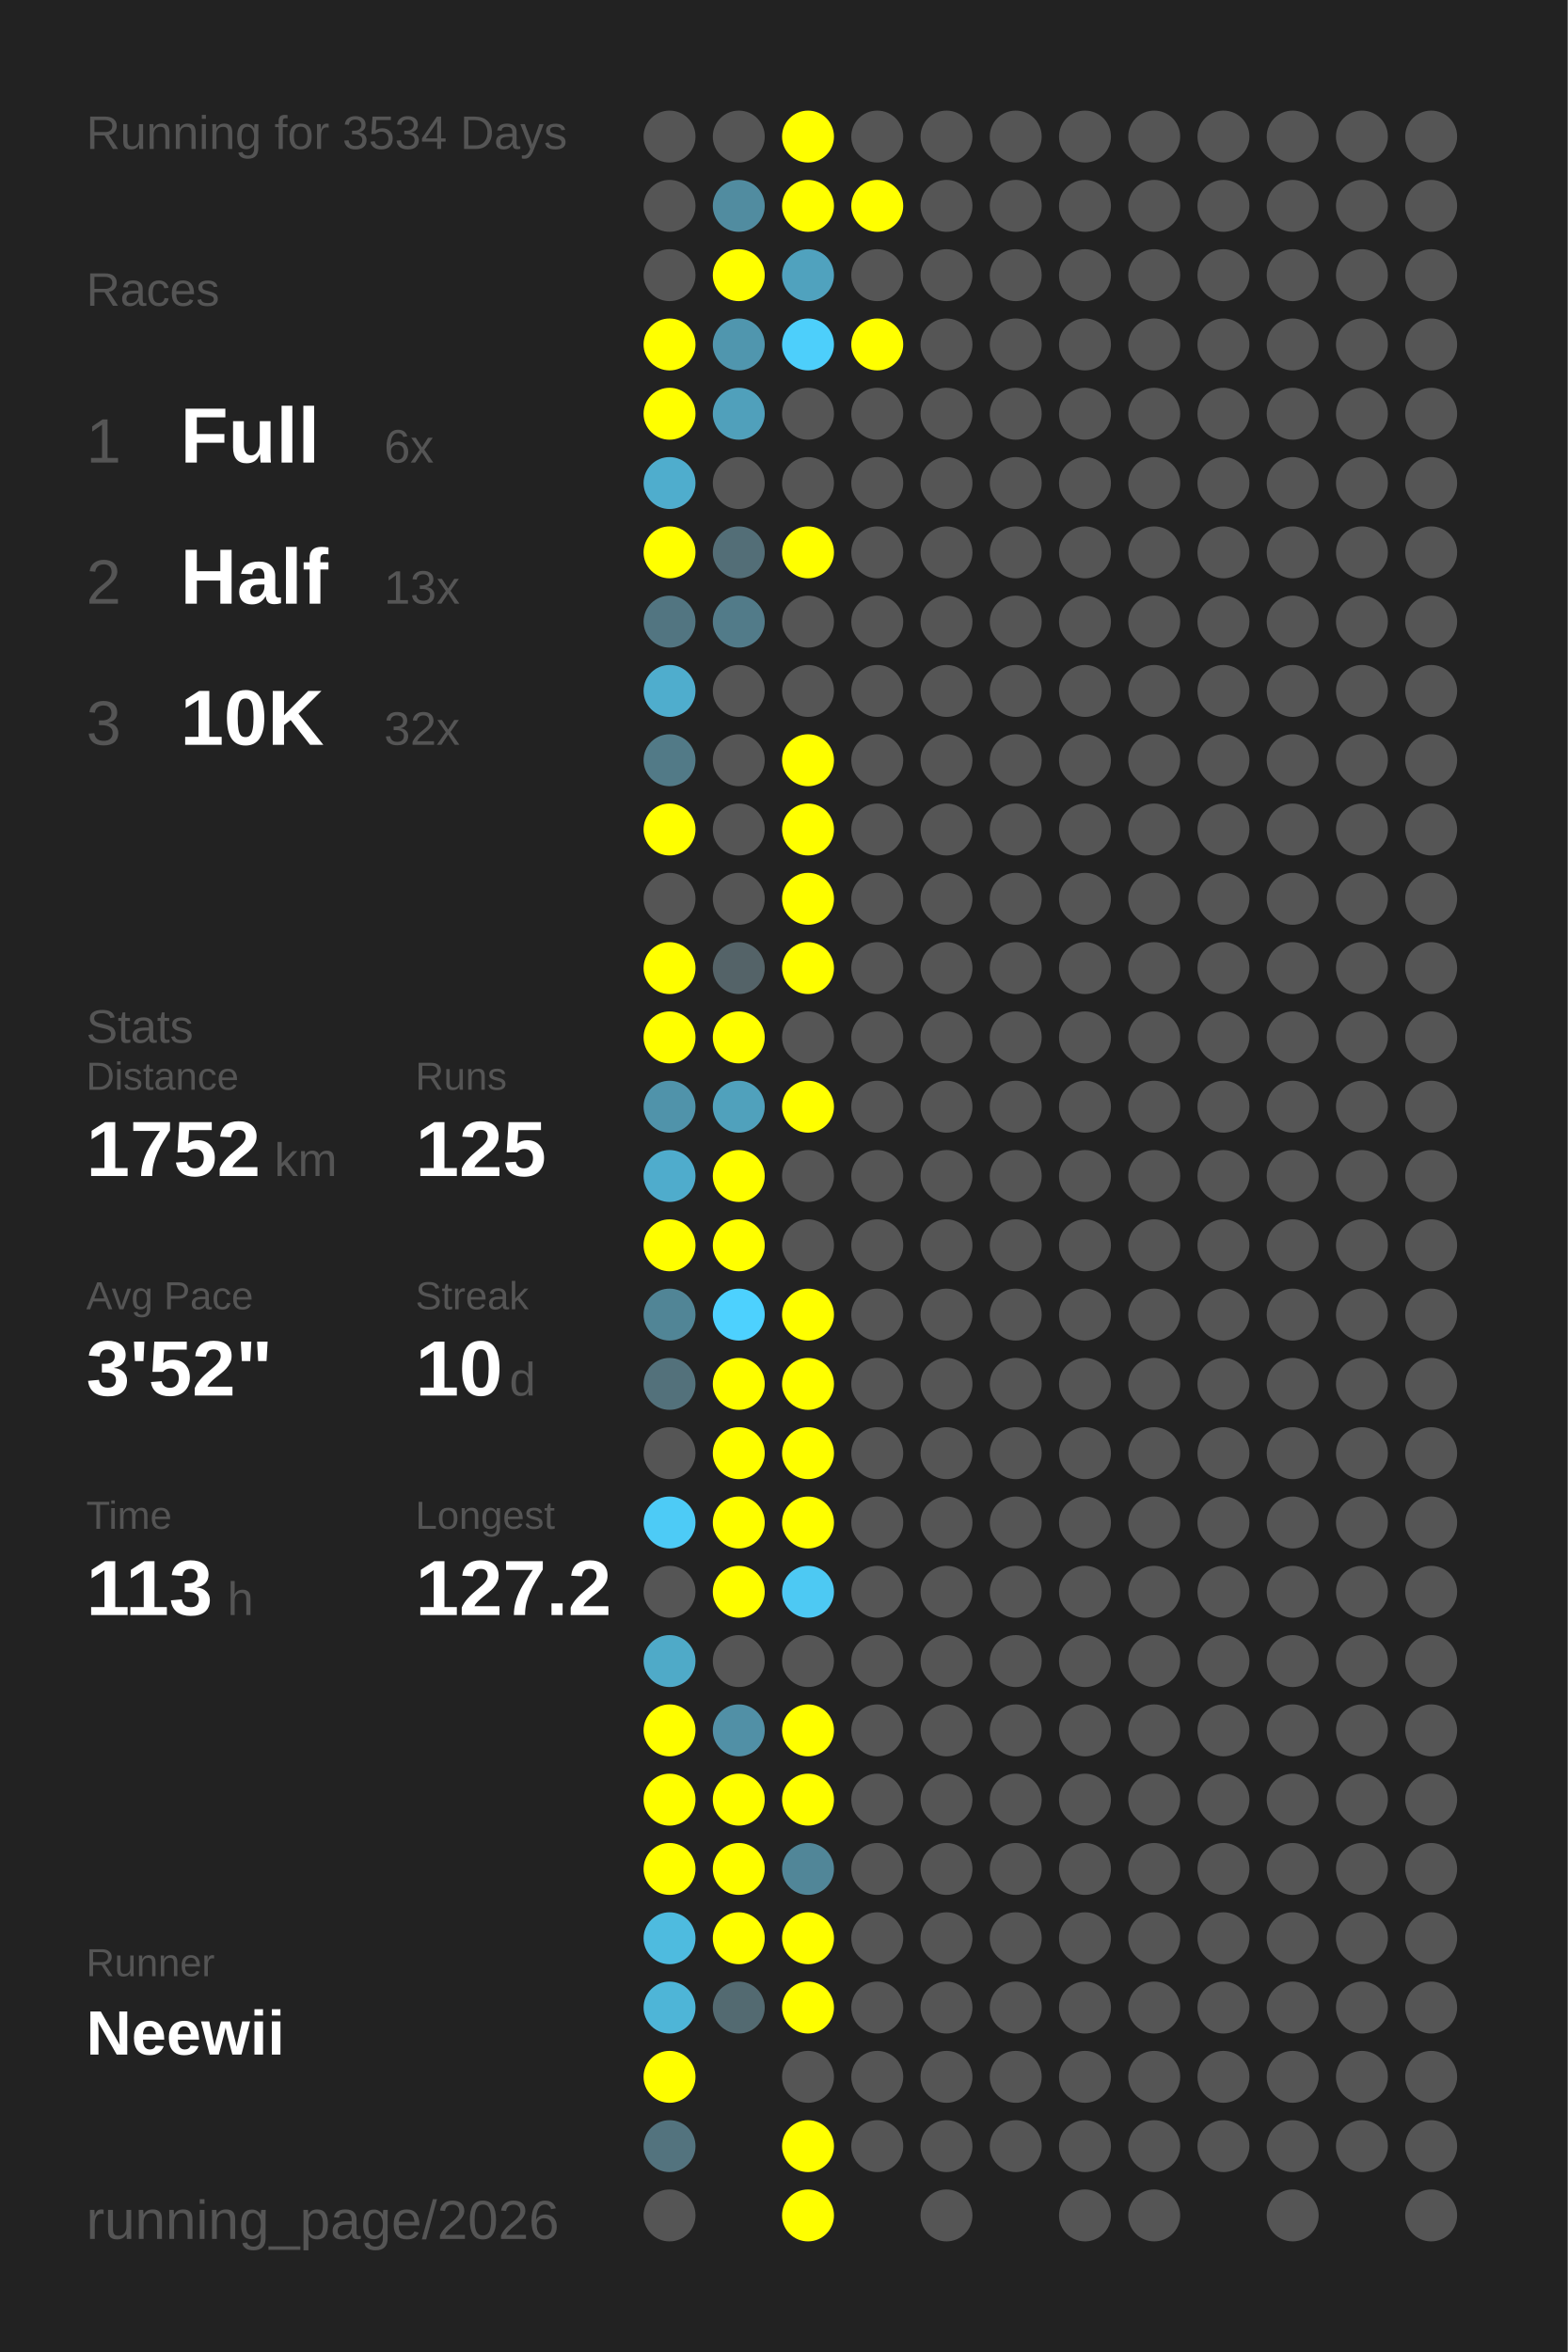
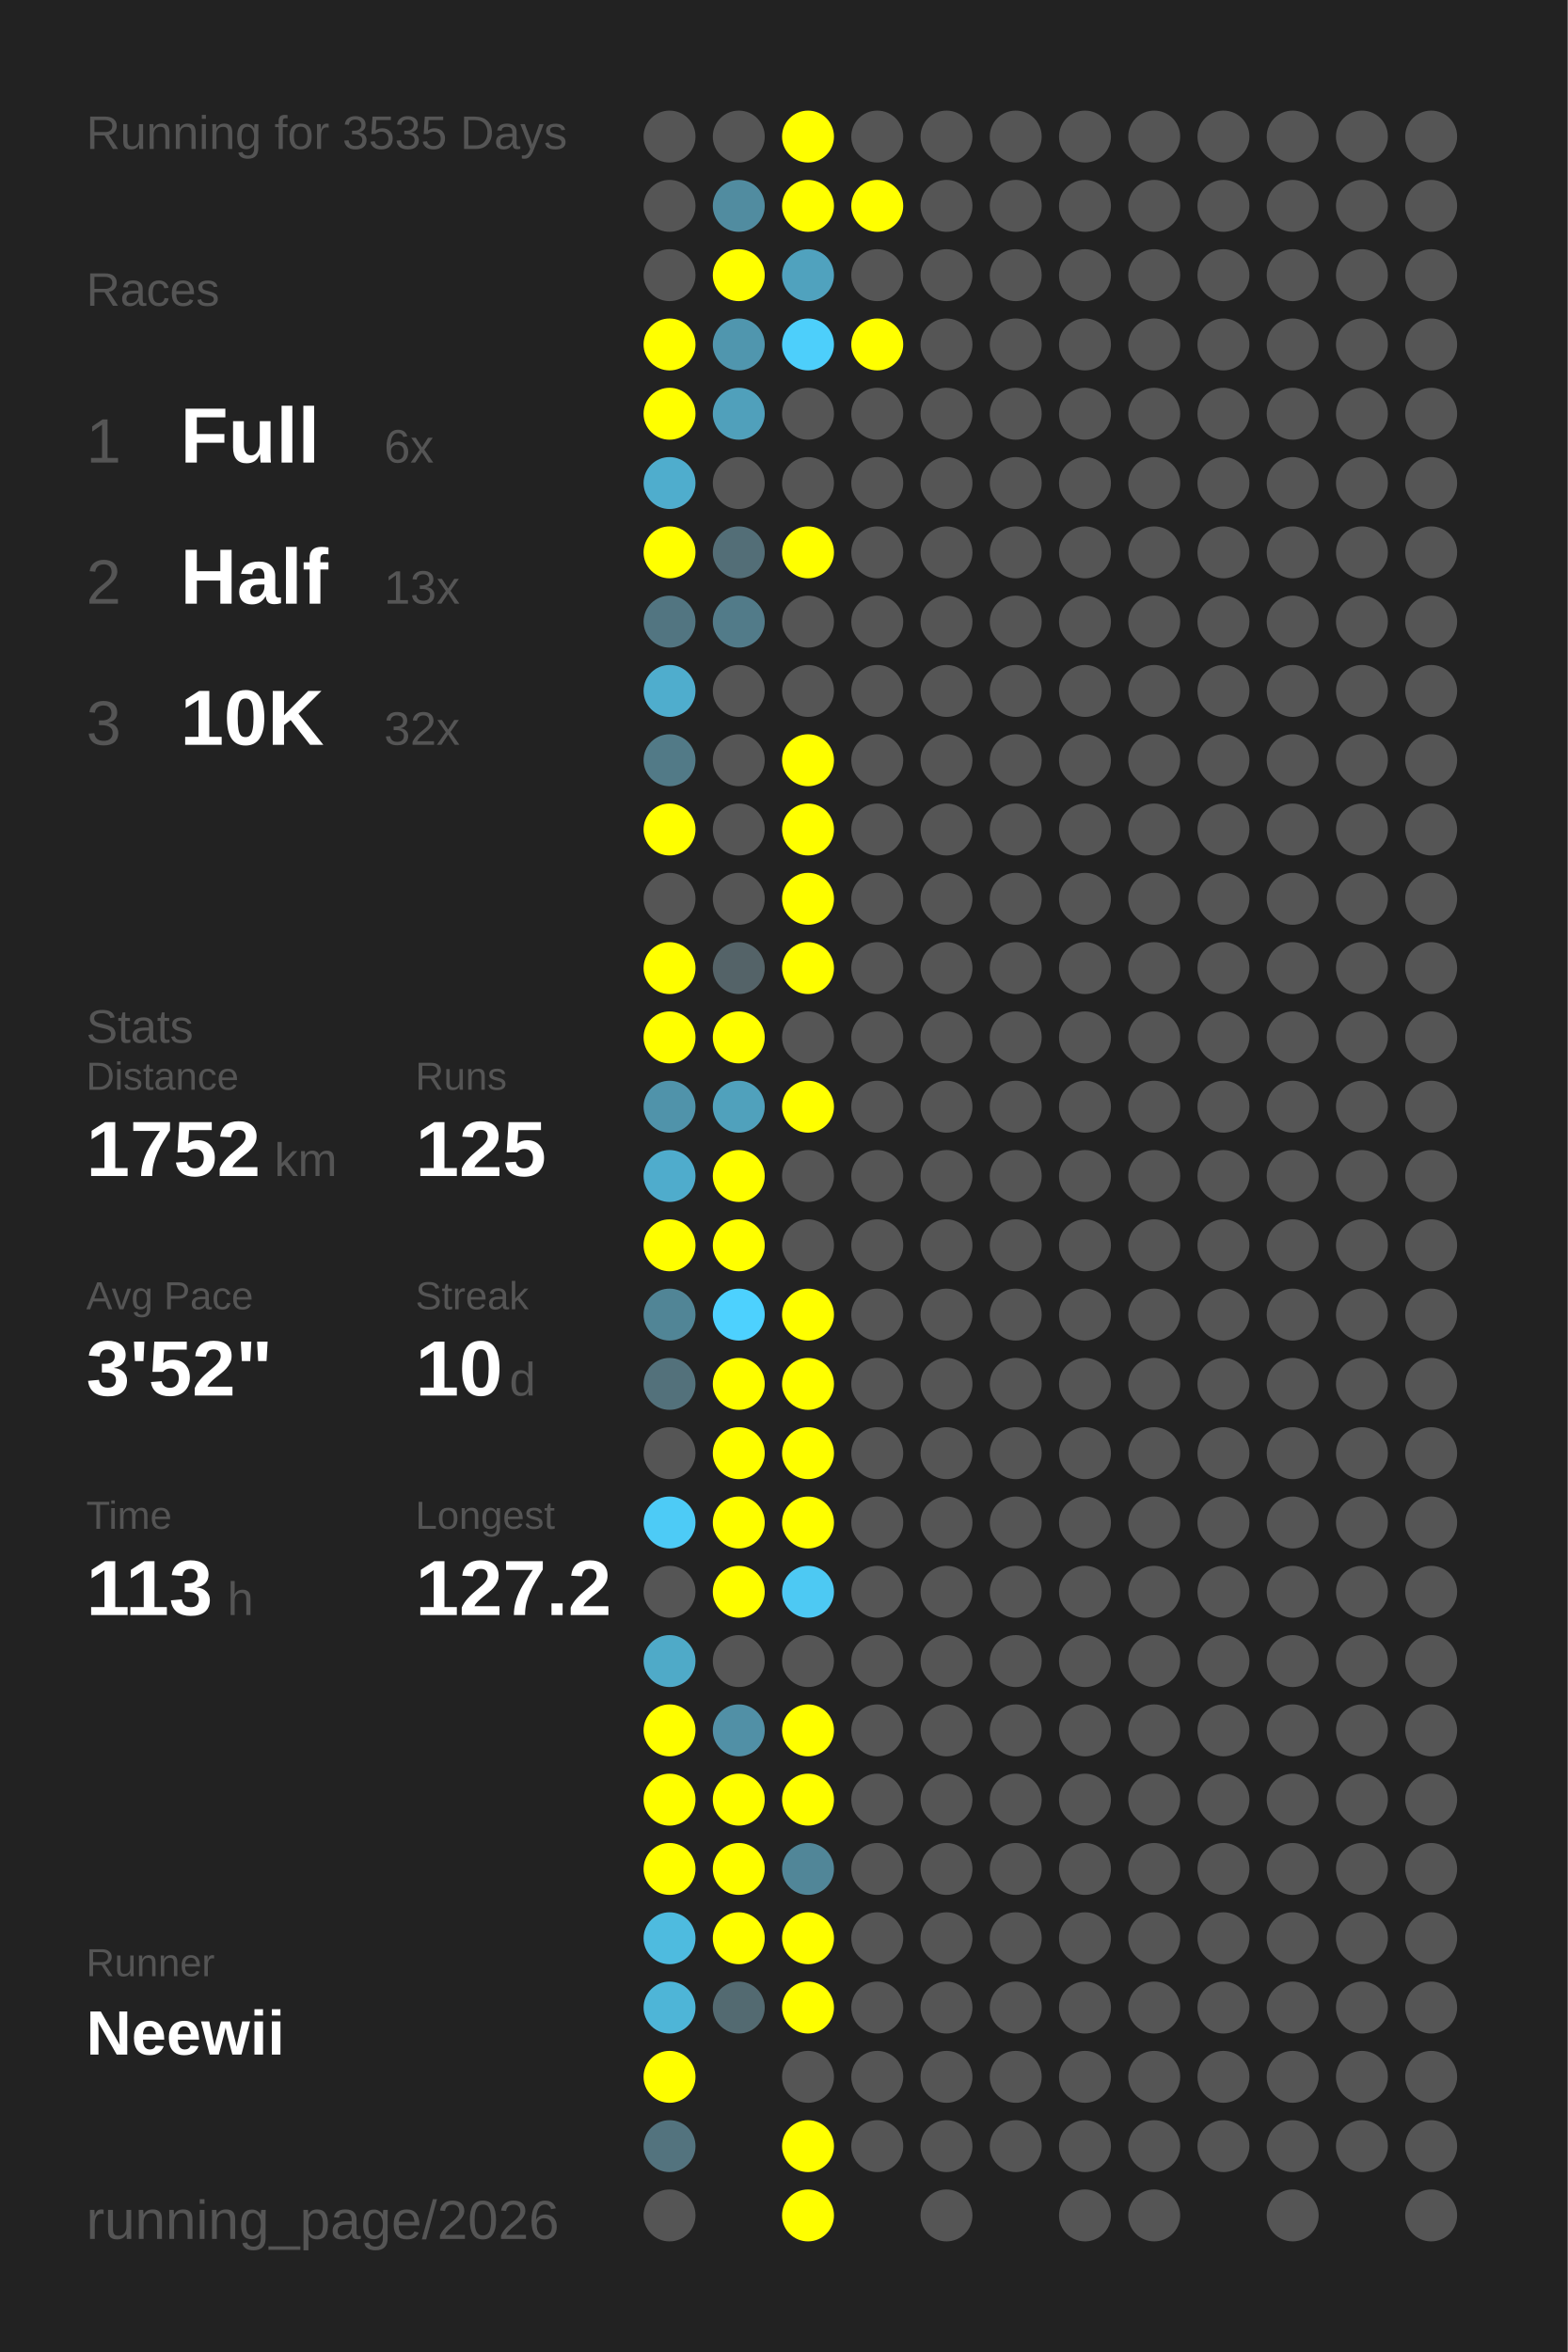
<svg xmlns="http://www.w3.org/2000/svg" baseProfile="full" height="300mm" version="1.1" viewBox="0,0,200,300" width="200mm">
  <defs />
  <rect fill="#222222" height="300" width="200" x="0" y="0" />
-   <text fill="#555555" style="font-size:6px; font-family:Arial;" x="11" y="19">Running for 3534 Days</text>
+   <text fill="#555555" style="font-size:6px; font-family:Arial;" x="11" y="19">Running for 3535 Days</text>
  <text fill="#555555" style="font-size:6px; font-family:Arial;" x="11" y="39">Races</text>
  <text fill="#555555" style="font-size:8px; font-family:Arial;" x="11" y="59">1</text>
  <text fill="#FFFFFF" style="font-size:10px; font-family:Arial; font-weight:bold;" x="23" y="59">Full</text>
  <text fill="#555555" style="font-size:6px; font-family:Arial;" x="49" y="59">6x</text>
  <text fill="#555555" style="font-size:8px; font-family:Arial;" x="11" y="77">2</text>
  <text fill="#FFFFFF" style="font-size:10px; font-family:Arial; font-weight:bold;" x="23" y="77">Half</text>
  <text fill="#555555" style="font-size:6px; font-family:Arial;" x="49" y="77">13x</text>
  <text fill="#555555" style="font-size:8px; font-family:Arial;" x="11" y="95">3</text>
  <text fill="#FFFFFF" style="font-size:10px; font-family:Arial; font-weight:bold;" x="23" y="95">10K</text>
  <text fill="#555555" style="font-size:6px; font-family:Arial;" x="49" y="95">32x</text>
  <text fill="#555555" style="font-size:6px; font-family:Arial;" x="11" y="133">Stats</text>
  <text fill="#555555" style="font-size:5px; font-family:Arial;" x="11" y="139">Distance</text>
  <text fill="#FFFFFF" style="font-size:10px; font-family:Arial; font-weight:bold;" x="11" y="150">1752</text>
  <text fill="#555555" style="font-size:6px; font-family:Arial;" x="35" y="150">km</text>
  <text fill="#555555" style="font-size:5px; font-family:Arial;" x="53" y="139">Runs</text>
  <text fill="#FFFFFF" style="font-size:10px; font-family:Arial; font-weight:bold;" x="53" y="150">125</text>
  <text fill="#555555" style="font-size:5px; font-family:Arial;" x="11" y="167">Avg Pace</text>
  <text fill="#FFFFFF" style="font-size:10px; font-family:Arial; font-weight:bold;" x="11" y="178">3'52"</text>
  <text fill="#555555" style="font-size:5px; font-family:Arial;" x="53" y="167">Streak</text>
  <text fill="#FFFFFF" style="font-size:10px; font-family:Arial; font-weight:bold;" x="53" y="178">10</text>
  <text fill="#555555" style="font-size:6px; font-family:Arial;" x="65" y="178">d</text>
  <text fill="#555555" style="font-size:5px; font-family:Arial;" x="11" y="195">Time</text>
  <text fill="#FFFFFF" style="font-size:10px; font-family:Arial; font-weight:bold;" x="11" y="206">113</text>
  <text fill="#555555" style="font-size:6px; font-family:Arial;" x="29" y="206">h</text>
  <text fill="#555555" style="font-size:5px; font-family:Arial;" x="53" y="195">Longest</text>
  <text fill="#FFFFFF" style="font-size:10px; font-family:Arial; font-weight:bold;" x="53" y="206">127.2</text>
  <text fill="#555555" style="font-size:5px; font-family:Arial;" x="11" y="252.065">Runner</text>
  <text fill="#FFFFFF" style="font-size:8px; font-family:Arial; font-weight:bold;" x="11" y="262.065">Neewii</text>
  <text fill="#555555" style="font-size:7px; font-family:Arial;" x="11" y="285.581">running_page/2026</text>
  <circle cx="85.417" cy="17.419" fill="#555555" r="3.312" />
  <circle cx="85.417" cy="26.258" fill="#555555" r="3.312" />
  <circle cx="85.417" cy="35.097" fill="#555555" r="3.312" />
  <circle cx="85.417" cy="43.935" fill="#FFFF00" r="3.312" />
  <circle cx="85.417" cy="52.774" fill="#FFFF00" r="3.312" />
  <circle cx="85.417" cy="61.613" fill="#4fadcd" r="3.312" />
  <circle cx="85.417" cy="70.452" fill="#FFFF00" r="3.312" />
  <circle cx="85.417" cy="79.29" fill="#527581" r="3.312" />
  <circle cx="85.417" cy="88.129" fill="#4fadcd" r="3.312" />
  <circle cx="85.417" cy="96.968" fill="#527a87" r="3.312" />
  <circle cx="85.417" cy="105.806" fill="#FFFF00" r="3.312" />
  <circle cx="85.417" cy="114.645" fill="#555555" r="3.312" />
  <circle cx="85.417" cy="123.484" fill="#FFFF00" r="3.312" />
  <circle cx="85.417" cy="132.323" fill="#FFFF00" r="3.312" />
  <circle cx="85.417" cy="141.161" fill="#5093aa" r="3.312" />
  <circle cx="85.417" cy="150" fill="#4faccc" r="3.312" />
  <circle cx="85.417" cy="158.839" fill="#FFFF00" r="3.312" />
  <circle cx="85.417" cy="167.677" fill="#518596" r="3.312" />
  <circle cx="85.417" cy="176.516" fill="#53717b" r="3.312" />
  <circle cx="85.417" cy="185.355" fill="#555555" r="3.312" />
  <circle cx="85.417" cy="194.194" fill="#4dcbf6" r="3.312" />
  <circle cx="85.417" cy="203.032" fill="#555555" r="3.312" />
  <circle cx="85.417" cy="211.871" fill="#4faac8" r="3.312" />
  <circle cx="85.417" cy="220.71" fill="#FFFF00" r="3.312" />
  <circle cx="85.417" cy="229.548" fill="#FFFF00" r="3.312" />
  <circle cx="85.417" cy="238.387" fill="#FFFF00" r="3.312" />
  <circle cx="85.417" cy="247.226" fill="#4ebbdf" r="3.312" />
  <circle cx="85.417" cy="256.065" fill="#4eb5d7" r="3.312" />
  <circle cx="85.417" cy="264.903" fill="#FFFF00" r="3.312" />
  <circle cx="85.417" cy="273.742" fill="#53737e" r="3.312" />
  <circle cx="85.417" cy="282.581" fill="#555555" r="3.312" />
  <circle cx="94.25" cy="17.419" fill="#555555" r="3.312" />
  <circle cx="94.25" cy="26.258" fill="#518ca0" r="3.312" />
  <circle cx="94.25" cy="35.097" fill="#FFFF00" r="3.312" />
  <circle cx="94.25" cy="43.935" fill="#5096ae" r="3.312" />
  <circle cx="94.25" cy="52.774" fill="#50a0bb" r="3.312" />
  <circle cx="94.25" cy="61.613" fill="#555555" r="3.312" />
  <circle cx="94.25" cy="70.452" fill="#536e77" r="3.312" />
  <circle cx="94.25" cy="79.29" fill="#527b89" r="3.312" />
  <circle cx="94.25" cy="88.129" fill="#555555" r="3.312" />
  <circle cx="94.25" cy="96.968" fill="#555555" r="3.312" />
  <circle cx="94.25" cy="105.806" fill="#555555" r="3.312" />
  <circle cx="94.25" cy="114.645" fill="#555555" r="3.312" />
  <circle cx="94.25" cy="123.484" fill="#546368" r="3.312" />
  <circle cx="94.25" cy="132.323" fill="#FFFF00" r="3.312" />
  <circle cx="94.25" cy="141.161" fill="#50a1bc" r="3.312" />
  <circle cx="94.25" cy="150" fill="#FFFF00" r="3.312" />
  <circle cx="94.25" cy="158.839" fill="#FFFF00" r="3.312" />
  <circle cx="94.25" cy="167.677" fill="#4dd1fe" r="3.312" />
  <circle cx="94.25" cy="176.516" fill="#FFFF00" r="3.312" />
  <circle cx="94.25" cy="185.355" fill="#FFFF00" r="3.312" />
  <circle cx="94.25" cy="194.194" fill="#FFFF00" r="3.312" />
  <circle cx="94.25" cy="203.032" fill="#FFFF00" r="3.312" />
  <circle cx="94.25" cy="211.871" fill="#555555" r="3.312" />
  <circle cx="94.25" cy="220.71" fill="#5190a6" r="3.312" />
  <circle cx="94.25" cy="229.548" fill="#FFFF00" r="3.312" />
  <circle cx="94.25" cy="238.387" fill="#FFFF00" r="3.312" />
  <circle cx="94.25" cy="247.226" fill="#FFFF00" r="3.312" />
  <circle cx="94.25" cy="256.065" fill="#536a71" r="3.312" />
  <circle cx="103.083" cy="17.419" fill="#FFFF00" r="3.312" />
  <circle cx="103.083" cy="26.258" fill="#FFFF00" r="3.312" />
  <circle cx="103.083" cy="35.097" fill="#50a2be" r="3.312" />
  <circle cx="103.083" cy="43.935" fill="#4dcffb" r="3.312" />
  <circle cx="103.083" cy="52.774" fill="#555555" r="3.312" />
  <circle cx="103.083" cy="61.613" fill="#555555" r="3.312" />
  <circle cx="103.083" cy="70.452" fill="#FFFF00" r="3.312" />
  <circle cx="103.083" cy="79.29" fill="#555555" r="3.312" />
  <circle cx="103.083" cy="88.129" fill="#555555" r="3.312" />
  <circle cx="103.083" cy="96.968" fill="#FFFF00" r="3.312" />
  <circle cx="103.083" cy="105.806" fill="#FFFF00" r="3.312" />
  <circle cx="103.083" cy="114.645" fill="#FFFF00" r="3.312" />
  <circle cx="103.083" cy="123.484" fill="#FFFF00" r="3.312" />
  <circle cx="103.083" cy="132.323" fill="#555555" r="3.312" />
  <circle cx="103.083" cy="141.161" fill="#FFFF00" r="3.312" />
  <circle cx="103.083" cy="150" fill="#555555" r="3.312" />
  <circle cx="103.083" cy="158.839" fill="#555555" r="3.312" />
  <circle cx="103.083" cy="167.677" fill="#FFFF00" r="3.312" />
  <circle cx="103.083" cy="176.516" fill="#FFFF00" r="3.312" />
  <circle cx="103.083" cy="185.355" fill="#FFFF00" r="3.312" />
  <circle cx="103.083" cy="194.194" fill="#FFFF00" r="3.312" />
  <circle cx="103.083" cy="203.032" fill="#4dc9f3" r="3.312" />
  <circle cx="103.083" cy="211.871" fill="#555555" r="3.312" />
  <circle cx="103.083" cy="220.71" fill="#FFFF00" r="3.312" />
  <circle cx="103.083" cy="229.548" fill="#FFFF00" r="3.312" />
  <circle cx="103.083" cy="238.387" fill="#518698" r="3.312" />
  <circle cx="103.083" cy="247.226" fill="#FFFF00" r="3.312" />
  <circle cx="103.083" cy="256.065" fill="#FFFF00" r="3.312" />
  <circle cx="103.083" cy="264.903" fill="#555555" r="3.312" />
  <circle cx="103.083" cy="273.742" fill="#FFFF00" r="3.312" />
  <circle cx="103.083" cy="282.581" fill="#FFFF00" r="3.312" />
  <circle cx="111.917" cy="17.419" fill="#555555" r="3.312" />
  <circle cx="111.917" cy="26.258" fill="#FFFF00" r="3.312" />
  <circle cx="111.917" cy="35.097" fill="#555555" r="3.312" />
  <circle cx="111.917" cy="43.935" fill="#FFFF00" r="3.312" />
  <circle cx="111.917" cy="52.774" fill="#555555" r="3.312" />
  <circle cx="111.917" cy="61.613" fill="#555555" r="3.312" />
  <circle cx="111.917" cy="70.452" fill="#555555" r="3.312" />
  <circle cx="111.917" cy="79.29" fill="#555555" r="3.312" />
  <circle cx="111.917" cy="88.129" fill="#555555" r="3.312" />
  <circle cx="111.917" cy="96.968" fill="#555555" r="3.312" />
  <circle cx="111.917" cy="105.806" fill="#555555" r="3.312" />
  <circle cx="111.917" cy="114.645" fill="#555555" r="3.312" />
  <circle cx="111.917" cy="123.484" fill="#555555" r="3.312" />
  <circle cx="111.917" cy="132.323" fill="#555555" r="3.312" />
  <circle cx="111.917" cy="141.161" fill="#555555" r="3.312" />
  <circle cx="111.917" cy="150" fill="#555555" r="3.312" />
  <circle cx="111.917" cy="158.839" fill="#555555" r="3.312" />
  <circle cx="111.917" cy="167.677" fill="#555555" r="3.312" />
  <circle cx="111.917" cy="176.516" fill="#555555" r="3.312" />
  <circle cx="111.917" cy="185.355" fill="#555555" r="3.312" />
  <circle cx="111.917" cy="194.194" fill="#555555" r="3.312" />
  <circle cx="111.917" cy="203.032" fill="#555555" r="3.312" />
  <circle cx="111.917" cy="211.871" fill="#555555" r="3.312" />
  <circle cx="111.917" cy="220.71" fill="#555555" r="3.312" />
  <circle cx="111.917" cy="229.548" fill="#555555" r="3.312" />
  <circle cx="111.917" cy="238.387" fill="#555555" r="3.312" />
  <circle cx="111.917" cy="247.226" fill="#555555" r="3.312" />
  <circle cx="111.917" cy="256.065" fill="#555555" r="3.312" />
  <circle cx="111.917" cy="264.903" fill="#555555" r="3.312" />
  <circle cx="111.917" cy="273.742" fill="#555555" r="3.312" />
  <circle cx="120.75" cy="17.419" fill="#555555" r="3.312" />
  <circle cx="120.75" cy="26.258" fill="#555555" r="3.312" />
  <circle cx="120.75" cy="35.097" fill="#555555" r="3.312" />
  <circle cx="120.75" cy="43.935" fill="#555555" r="3.312" />
  <circle cx="120.75" cy="52.774" fill="#555555" r="3.312" />
  <circle cx="120.75" cy="61.613" fill="#555555" r="3.312" />
  <circle cx="120.75" cy="70.452" fill="#555555" r="3.312" />
  <circle cx="120.75" cy="79.29" fill="#555555" r="3.312" />
  <circle cx="120.75" cy="88.129" fill="#555555" r="3.312" />
  <circle cx="120.75" cy="96.968" fill="#555555" r="3.312" />
  <circle cx="120.75" cy="105.806" fill="#555555" r="3.312" />
  <circle cx="120.75" cy="114.645" fill="#555555" r="3.312" />
  <circle cx="120.75" cy="123.484" fill="#555555" r="3.312" />
  <circle cx="120.75" cy="132.323" fill="#555555" r="3.312" />
  <circle cx="120.75" cy="141.161" fill="#555555" r="3.312" />
  <circle cx="120.75" cy="150" fill="#555555" r="3.312" />
  <circle cx="120.75" cy="158.839" fill="#555555" r="3.312" />
  <circle cx="120.75" cy="167.677" fill="#555555" r="3.312" />
  <circle cx="120.75" cy="176.516" fill="#555555" r="3.312" />
  <circle cx="120.75" cy="185.355" fill="#555555" r="3.312" />
  <circle cx="120.75" cy="194.194" fill="#555555" r="3.312" />
  <circle cx="120.75" cy="203.032" fill="#555555" r="3.312" />
  <circle cx="120.75" cy="211.871" fill="#555555" r="3.312" />
  <circle cx="120.75" cy="220.71" fill="#555555" r="3.312" />
  <circle cx="120.75" cy="229.548" fill="#555555" r="3.312" />
  <circle cx="120.75" cy="238.387" fill="#555555" r="3.312" />
  <circle cx="120.75" cy="247.226" fill="#555555" r="3.312" />
  <circle cx="120.75" cy="256.065" fill="#555555" r="3.312" />
  <circle cx="120.75" cy="264.903" fill="#555555" r="3.312" />
  <circle cx="120.75" cy="273.742" fill="#555555" r="3.312" />
  <circle cx="120.75" cy="282.581" fill="#555555" r="3.312" />
  <circle cx="129.583" cy="17.419" fill="#555555" r="3.312" />
  <circle cx="129.583" cy="26.258" fill="#555555" r="3.312" />
  <circle cx="129.583" cy="35.097" fill="#555555" r="3.312" />
  <circle cx="129.583" cy="43.935" fill="#555555" r="3.312" />
  <circle cx="129.583" cy="52.774" fill="#555555" r="3.312" />
  <circle cx="129.583" cy="61.613" fill="#555555" r="3.312" />
  <circle cx="129.583" cy="70.452" fill="#555555" r="3.312" />
  <circle cx="129.583" cy="79.29" fill="#555555" r="3.312" />
  <circle cx="129.583" cy="88.129" fill="#555555" r="3.312" />
  <circle cx="129.583" cy="96.968" fill="#555555" r="3.312" />
  <circle cx="129.583" cy="105.806" fill="#555555" r="3.312" />
  <circle cx="129.583" cy="114.645" fill="#555555" r="3.312" />
  <circle cx="129.583" cy="123.484" fill="#555555" r="3.312" />
  <circle cx="129.583" cy="132.323" fill="#555555" r="3.312" />
  <circle cx="129.583" cy="141.161" fill="#555555" r="3.312" />
  <circle cx="129.583" cy="150" fill="#555555" r="3.312" />
  <circle cx="129.583" cy="158.839" fill="#555555" r="3.312" />
  <circle cx="129.583" cy="167.677" fill="#555555" r="3.312" />
  <circle cx="129.583" cy="176.516" fill="#555555" r="3.312" />
  <circle cx="129.583" cy="185.355" fill="#555555" r="3.312" />
  <circle cx="129.583" cy="194.194" fill="#555555" r="3.312" />
  <circle cx="129.583" cy="203.032" fill="#555555" r="3.312" />
  <circle cx="129.583" cy="211.871" fill="#555555" r="3.312" />
  <circle cx="129.583" cy="220.71" fill="#555555" r="3.312" />
  <circle cx="129.583" cy="229.548" fill="#555555" r="3.312" />
  <circle cx="129.583" cy="238.387" fill="#555555" r="3.312" />
  <circle cx="129.583" cy="247.226" fill="#555555" r="3.312" />
  <circle cx="129.583" cy="256.065" fill="#555555" r="3.312" />
  <circle cx="129.583" cy="264.903" fill="#555555" r="3.312" />
  <circle cx="129.583" cy="273.742" fill="#555555" r="3.312" />
  <circle cx="138.417" cy="17.419" fill="#555555" r="3.312" />
  <circle cx="138.417" cy="26.258" fill="#555555" r="3.312" />
  <circle cx="138.417" cy="35.097" fill="#555555" r="3.312" />
  <circle cx="138.417" cy="43.935" fill="#555555" r="3.312" />
  <circle cx="138.417" cy="52.774" fill="#555555" r="3.312" />
  <circle cx="138.417" cy="61.613" fill="#555555" r="3.312" />
  <circle cx="138.417" cy="70.452" fill="#555555" r="3.312" />
  <circle cx="138.417" cy="79.29" fill="#555555" r="3.312" />
  <circle cx="138.417" cy="88.129" fill="#555555" r="3.312" />
  <circle cx="138.417" cy="96.968" fill="#555555" r="3.312" />
  <circle cx="138.417" cy="105.806" fill="#555555" r="3.312" />
  <circle cx="138.417" cy="114.645" fill="#555555" r="3.312" />
  <circle cx="138.417" cy="123.484" fill="#555555" r="3.312" />
  <circle cx="138.417" cy="132.323" fill="#555555" r="3.312" />
  <circle cx="138.417" cy="141.161" fill="#555555" r="3.312" />
  <circle cx="138.417" cy="150" fill="#555555" r="3.312" />
  <circle cx="138.417" cy="158.839" fill="#555555" r="3.312" />
  <circle cx="138.417" cy="167.677" fill="#555555" r="3.312" />
  <circle cx="138.417" cy="176.516" fill="#555555" r="3.312" />
  <circle cx="138.417" cy="185.355" fill="#555555" r="3.312" />
  <circle cx="138.417" cy="194.194" fill="#555555" r="3.312" />
  <circle cx="138.417" cy="203.032" fill="#555555" r="3.312" />
  <circle cx="138.417" cy="211.871" fill="#555555" r="3.312" />
  <circle cx="138.417" cy="220.71" fill="#555555" r="3.312" />
  <circle cx="138.417" cy="229.548" fill="#555555" r="3.312" />
  <circle cx="138.417" cy="238.387" fill="#555555" r="3.312" />
  <circle cx="138.417" cy="247.226" fill="#555555" r="3.312" />
  <circle cx="138.417" cy="256.065" fill="#555555" r="3.312" />
  <circle cx="138.417" cy="264.903" fill="#555555" r="3.312" />
  <circle cx="138.417" cy="273.742" fill="#555555" r="3.312" />
  <circle cx="138.417" cy="282.581" fill="#555555" r="3.312" />
  <circle cx="147.25" cy="17.419" fill="#555555" r="3.312" />
  <circle cx="147.25" cy="26.258" fill="#555555" r="3.312" />
  <circle cx="147.25" cy="35.097" fill="#555555" r="3.312" />
  <circle cx="147.25" cy="43.935" fill="#555555" r="3.312" />
  <circle cx="147.25" cy="52.774" fill="#555555" r="3.312" />
  <circle cx="147.25" cy="61.613" fill="#555555" r="3.312" />
  <circle cx="147.25" cy="70.452" fill="#555555" r="3.312" />
  <circle cx="147.25" cy="79.29" fill="#555555" r="3.312" />
  <circle cx="147.25" cy="88.129" fill="#555555" r="3.312" />
  <circle cx="147.25" cy="96.968" fill="#555555" r="3.312" />
  <circle cx="147.25" cy="105.806" fill="#555555" r="3.312" />
  <circle cx="147.25" cy="114.645" fill="#555555" r="3.312" />
  <circle cx="147.25" cy="123.484" fill="#555555" r="3.312" />
  <circle cx="147.25" cy="132.323" fill="#555555" r="3.312" />
  <circle cx="147.25" cy="141.161" fill="#555555" r="3.312" />
  <circle cx="147.25" cy="150" fill="#555555" r="3.312" />
  <circle cx="147.25" cy="158.839" fill="#555555" r="3.312" />
  <circle cx="147.25" cy="167.677" fill="#555555" r="3.312" />
  <circle cx="147.25" cy="176.516" fill="#555555" r="3.312" />
  <circle cx="147.25" cy="185.355" fill="#555555" r="3.312" />
  <circle cx="147.25" cy="194.194" fill="#555555" r="3.312" />
  <circle cx="147.25" cy="203.032" fill="#555555" r="3.312" />
  <circle cx="147.25" cy="211.871" fill="#555555" r="3.312" />
  <circle cx="147.25" cy="220.71" fill="#555555" r="3.312" />
  <circle cx="147.25" cy="229.548" fill="#555555" r="3.312" />
  <circle cx="147.25" cy="238.387" fill="#555555" r="3.312" />
  <circle cx="147.25" cy="247.226" fill="#555555" r="3.312" />
  <circle cx="147.25" cy="256.065" fill="#555555" r="3.312" />
  <circle cx="147.25" cy="264.903" fill="#555555" r="3.312" />
  <circle cx="147.25" cy="273.742" fill="#555555" r="3.312" />
  <circle cx="147.25" cy="282.581" fill="#555555" r="3.312" />
  <circle cx="156.083" cy="17.419" fill="#555555" r="3.312" />
  <circle cx="156.083" cy="26.258" fill="#555555" r="3.312" />
  <circle cx="156.083" cy="35.097" fill="#555555" r="3.312" />
  <circle cx="156.083" cy="43.935" fill="#555555" r="3.312" />
  <circle cx="156.083" cy="52.774" fill="#555555" r="3.312" />
  <circle cx="156.083" cy="61.613" fill="#555555" r="3.312" />
  <circle cx="156.083" cy="70.452" fill="#555555" r="3.312" />
  <circle cx="156.083" cy="79.29" fill="#555555" r="3.312" />
  <circle cx="156.083" cy="88.129" fill="#555555" r="3.312" />
  <circle cx="156.083" cy="96.968" fill="#555555" r="3.312" />
  <circle cx="156.083" cy="105.806" fill="#555555" r="3.312" />
  <circle cx="156.083" cy="114.645" fill="#555555" r="3.312" />
  <circle cx="156.083" cy="123.484" fill="#555555" r="3.312" />
  <circle cx="156.083" cy="132.323" fill="#555555" r="3.312" />
  <circle cx="156.083" cy="141.161" fill="#555555" r="3.312" />
  <circle cx="156.083" cy="150" fill="#555555" r="3.312" />
  <circle cx="156.083" cy="158.839" fill="#555555" r="3.312" />
  <circle cx="156.083" cy="167.677" fill="#555555" r="3.312" />
  <circle cx="156.083" cy="176.516" fill="#555555" r="3.312" />
  <circle cx="156.083" cy="185.355" fill="#555555" r="3.312" />
  <circle cx="156.083" cy="194.194" fill="#555555" r="3.312" />
  <circle cx="156.083" cy="203.032" fill="#555555" r="3.312" />
  <circle cx="156.083" cy="211.871" fill="#555555" r="3.312" />
  <circle cx="156.083" cy="220.71" fill="#555555" r="3.312" />
  <circle cx="156.083" cy="229.548" fill="#555555" r="3.312" />
  <circle cx="156.083" cy="238.387" fill="#555555" r="3.312" />
  <circle cx="156.083" cy="247.226" fill="#555555" r="3.312" />
  <circle cx="156.083" cy="256.065" fill="#555555" r="3.312" />
  <circle cx="156.083" cy="264.903" fill="#555555" r="3.312" />
  <circle cx="156.083" cy="273.742" fill="#555555" r="3.312" />
  <circle cx="164.917" cy="17.419" fill="#555555" r="3.312" />
  <circle cx="164.917" cy="26.258" fill="#555555" r="3.312" />
  <circle cx="164.917" cy="35.097" fill="#555555" r="3.312" />
  <circle cx="164.917" cy="43.935" fill="#555555" r="3.312" />
  <circle cx="164.917" cy="52.774" fill="#555555" r="3.312" />
  <circle cx="164.917" cy="61.613" fill="#555555" r="3.312" />
  <circle cx="164.917" cy="70.452" fill="#555555" r="3.312" />
  <circle cx="164.917" cy="79.29" fill="#555555" r="3.312" />
  <circle cx="164.917" cy="88.129" fill="#555555" r="3.312" />
  <circle cx="164.917" cy="96.968" fill="#555555" r="3.312" />
  <circle cx="164.917" cy="105.806" fill="#555555" r="3.312" />
  <circle cx="164.917" cy="114.645" fill="#555555" r="3.312" />
  <circle cx="164.917" cy="123.484" fill="#555555" r="3.312" />
  <circle cx="164.917" cy="132.323" fill="#555555" r="3.312" />
  <circle cx="164.917" cy="141.161" fill="#555555" r="3.312" />
  <circle cx="164.917" cy="150" fill="#555555" r="3.312" />
  <circle cx="164.917" cy="158.839" fill="#555555" r="3.312" />
  <circle cx="164.917" cy="167.677" fill="#555555" r="3.312" />
  <circle cx="164.917" cy="176.516" fill="#555555" r="3.312" />
  <circle cx="164.917" cy="185.355" fill="#555555" r="3.312" />
  <circle cx="164.917" cy="194.194" fill="#555555" r="3.312" />
  <circle cx="164.917" cy="203.032" fill="#555555" r="3.312" />
  <circle cx="164.917" cy="211.871" fill="#555555" r="3.312" />
  <circle cx="164.917" cy="220.71" fill="#555555" r="3.312" />
  <circle cx="164.917" cy="229.548" fill="#555555" r="3.312" />
  <circle cx="164.917" cy="238.387" fill="#555555" r="3.312" />
  <circle cx="164.917" cy="247.226" fill="#555555" r="3.312" />
  <circle cx="164.917" cy="256.065" fill="#555555" r="3.312" />
  <circle cx="164.917" cy="264.903" fill="#555555" r="3.312" />
  <circle cx="164.917" cy="273.742" fill="#555555" r="3.312" />
  <circle cx="164.917" cy="282.581" fill="#555555" r="3.312" />
  <circle cx="173.75" cy="17.419" fill="#555555" r="3.312" />
  <circle cx="173.75" cy="26.258" fill="#555555" r="3.312" />
  <circle cx="173.75" cy="35.097" fill="#555555" r="3.312" />
  <circle cx="173.75" cy="43.935" fill="#555555" r="3.312" />
  <circle cx="173.75" cy="52.774" fill="#555555" r="3.312" />
  <circle cx="173.75" cy="61.613" fill="#555555" r="3.312" />
  <circle cx="173.75" cy="70.452" fill="#555555" r="3.312" />
  <circle cx="173.75" cy="79.29" fill="#555555" r="3.312" />
  <circle cx="173.75" cy="88.129" fill="#555555" r="3.312" />
  <circle cx="173.75" cy="96.968" fill="#555555" r="3.312" />
  <circle cx="173.75" cy="105.806" fill="#555555" r="3.312" />
  <circle cx="173.75" cy="114.645" fill="#555555" r="3.312" />
  <circle cx="173.75" cy="123.484" fill="#555555" r="3.312" />
  <circle cx="173.75" cy="132.323" fill="#555555" r="3.312" />
  <circle cx="173.75" cy="141.161" fill="#555555" r="3.312" />
  <circle cx="173.75" cy="150" fill="#555555" r="3.312" />
  <circle cx="173.75" cy="158.839" fill="#555555" r="3.312" />
  <circle cx="173.75" cy="167.677" fill="#555555" r="3.312" />
  <circle cx="173.75" cy="176.516" fill="#555555" r="3.312" />
  <circle cx="173.75" cy="185.355" fill="#555555" r="3.312" />
  <circle cx="173.75" cy="194.194" fill="#555555" r="3.312" />
  <circle cx="173.75" cy="203.032" fill="#555555" r="3.312" />
  <circle cx="173.75" cy="211.871" fill="#555555" r="3.312" />
  <circle cx="173.75" cy="220.71" fill="#555555" r="3.312" />
  <circle cx="173.75" cy="229.548" fill="#555555" r="3.312" />
  <circle cx="173.75" cy="238.387" fill="#555555" r="3.312" />
  <circle cx="173.75" cy="247.226" fill="#555555" r="3.312" />
  <circle cx="173.75" cy="256.065" fill="#555555" r="3.312" />
  <circle cx="173.75" cy="264.903" fill="#555555" r="3.312" />
  <circle cx="173.75" cy="273.742" fill="#555555" r="3.312" />
  <circle cx="182.583" cy="17.419" fill="#555555" r="3.312" />
  <circle cx="182.583" cy="26.258" fill="#555555" r="3.312" />
  <circle cx="182.583" cy="35.097" fill="#555555" r="3.312" />
  <circle cx="182.583" cy="43.935" fill="#555555" r="3.312" />
  <circle cx="182.583" cy="52.774" fill="#555555" r="3.312" />
  <circle cx="182.583" cy="61.613" fill="#555555" r="3.312" />
  <circle cx="182.583" cy="70.452" fill="#555555" r="3.312" />
  <circle cx="182.583" cy="79.29" fill="#555555" r="3.312" />
  <circle cx="182.583" cy="88.129" fill="#555555" r="3.312" />
  <circle cx="182.583" cy="96.968" fill="#555555" r="3.312" />
  <circle cx="182.583" cy="105.806" fill="#555555" r="3.312" />
  <circle cx="182.583" cy="114.645" fill="#555555" r="3.312" />
  <circle cx="182.583" cy="123.484" fill="#555555" r="3.312" />
  <circle cx="182.583" cy="132.323" fill="#555555" r="3.312" />
  <circle cx="182.583" cy="141.161" fill="#555555" r="3.312" />
  <circle cx="182.583" cy="150" fill="#555555" r="3.312" />
  <circle cx="182.583" cy="158.839" fill="#555555" r="3.312" />
  <circle cx="182.583" cy="167.677" fill="#555555" r="3.312" />
  <circle cx="182.583" cy="176.516" fill="#555555" r="3.312" />
  <circle cx="182.583" cy="185.355" fill="#555555" r="3.312" />
  <circle cx="182.583" cy="194.194" fill="#555555" r="3.312" />
  <circle cx="182.583" cy="203.032" fill="#555555" r="3.312" />
  <circle cx="182.583" cy="211.871" fill="#555555" r="3.312" />
  <circle cx="182.583" cy="220.71" fill="#555555" r="3.312" />
  <circle cx="182.583" cy="229.548" fill="#555555" r="3.312" />
  <circle cx="182.583" cy="238.387" fill="#555555" r="3.312" />
  <circle cx="182.583" cy="247.226" fill="#555555" r="3.312" />
  <circle cx="182.583" cy="256.065" fill="#555555" r="3.312" />
  <circle cx="182.583" cy="264.903" fill="#555555" r="3.312" />
  <circle cx="182.583" cy="273.742" fill="#555555" r="3.312" />
  <circle cx="182.583" cy="282.581" fill="#555555" r="3.312" />
</svg>
